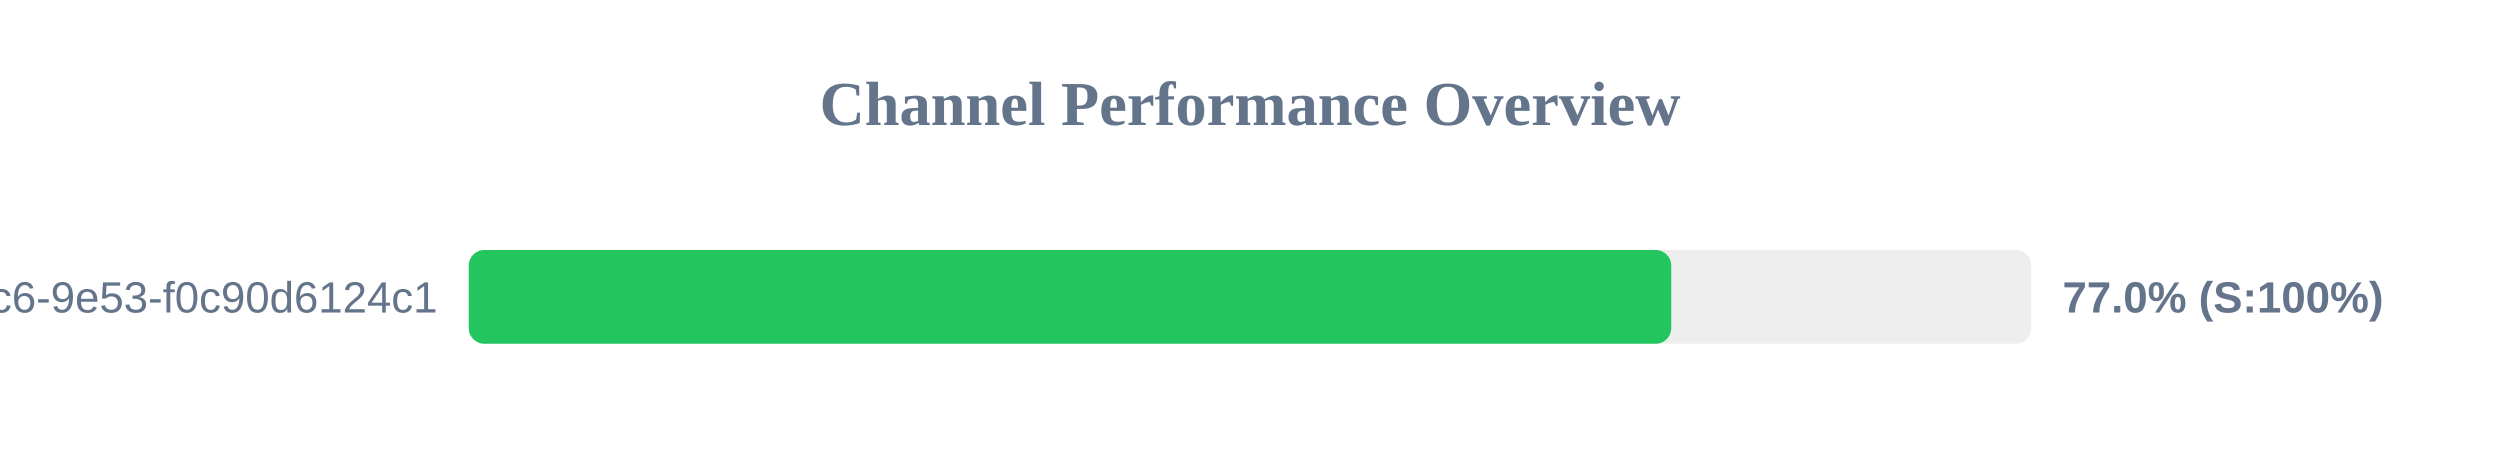
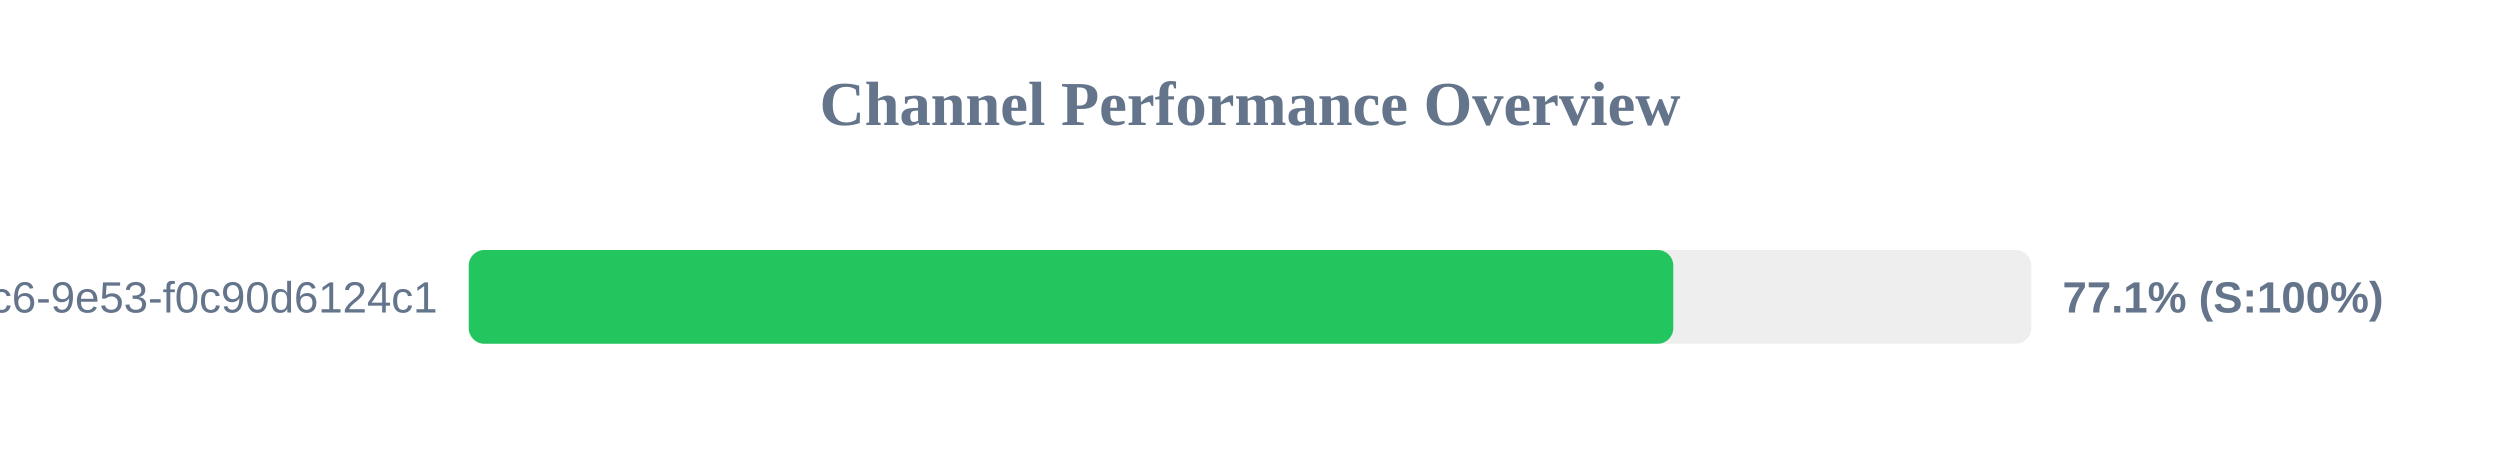
<svg xmlns="http://www.w3.org/2000/svg" width="800" height="150" version="1.1">
  <style>
        .row { font: 14px Arial; fill: #64748b; }
        .score { font: bold 14px Arial; fill: #64748b; }
    </style>
  <text x="400" y="40" text-anchor="middle" font-size="20px" font-weight="bold" fill="#64748b">Channel Performance Overview</text>
  <rect x="150" y="80" width="500" height="30" fill="#eee" rx="5" />
-   <rect x="150" y="80" width="384.8" height="30" fill="#22c55e" rx="5" />
+   <rect x="150" y="80" width="385.45" height="30" fill="#22c55e" rx="5" />
  <text x="140" y="100" text-anchor="end" class="row">?uuid=4685eb2a-5ddb-4dc6-9e53-f0c90d6124c1</text>
-   <text x="660" y="100" text-anchor="start" class="score">77.0% (S:100%)</text>
+   <text x="660" y="100" text-anchor="start" class="score">77.1% (S:100%)</text>
</svg>
